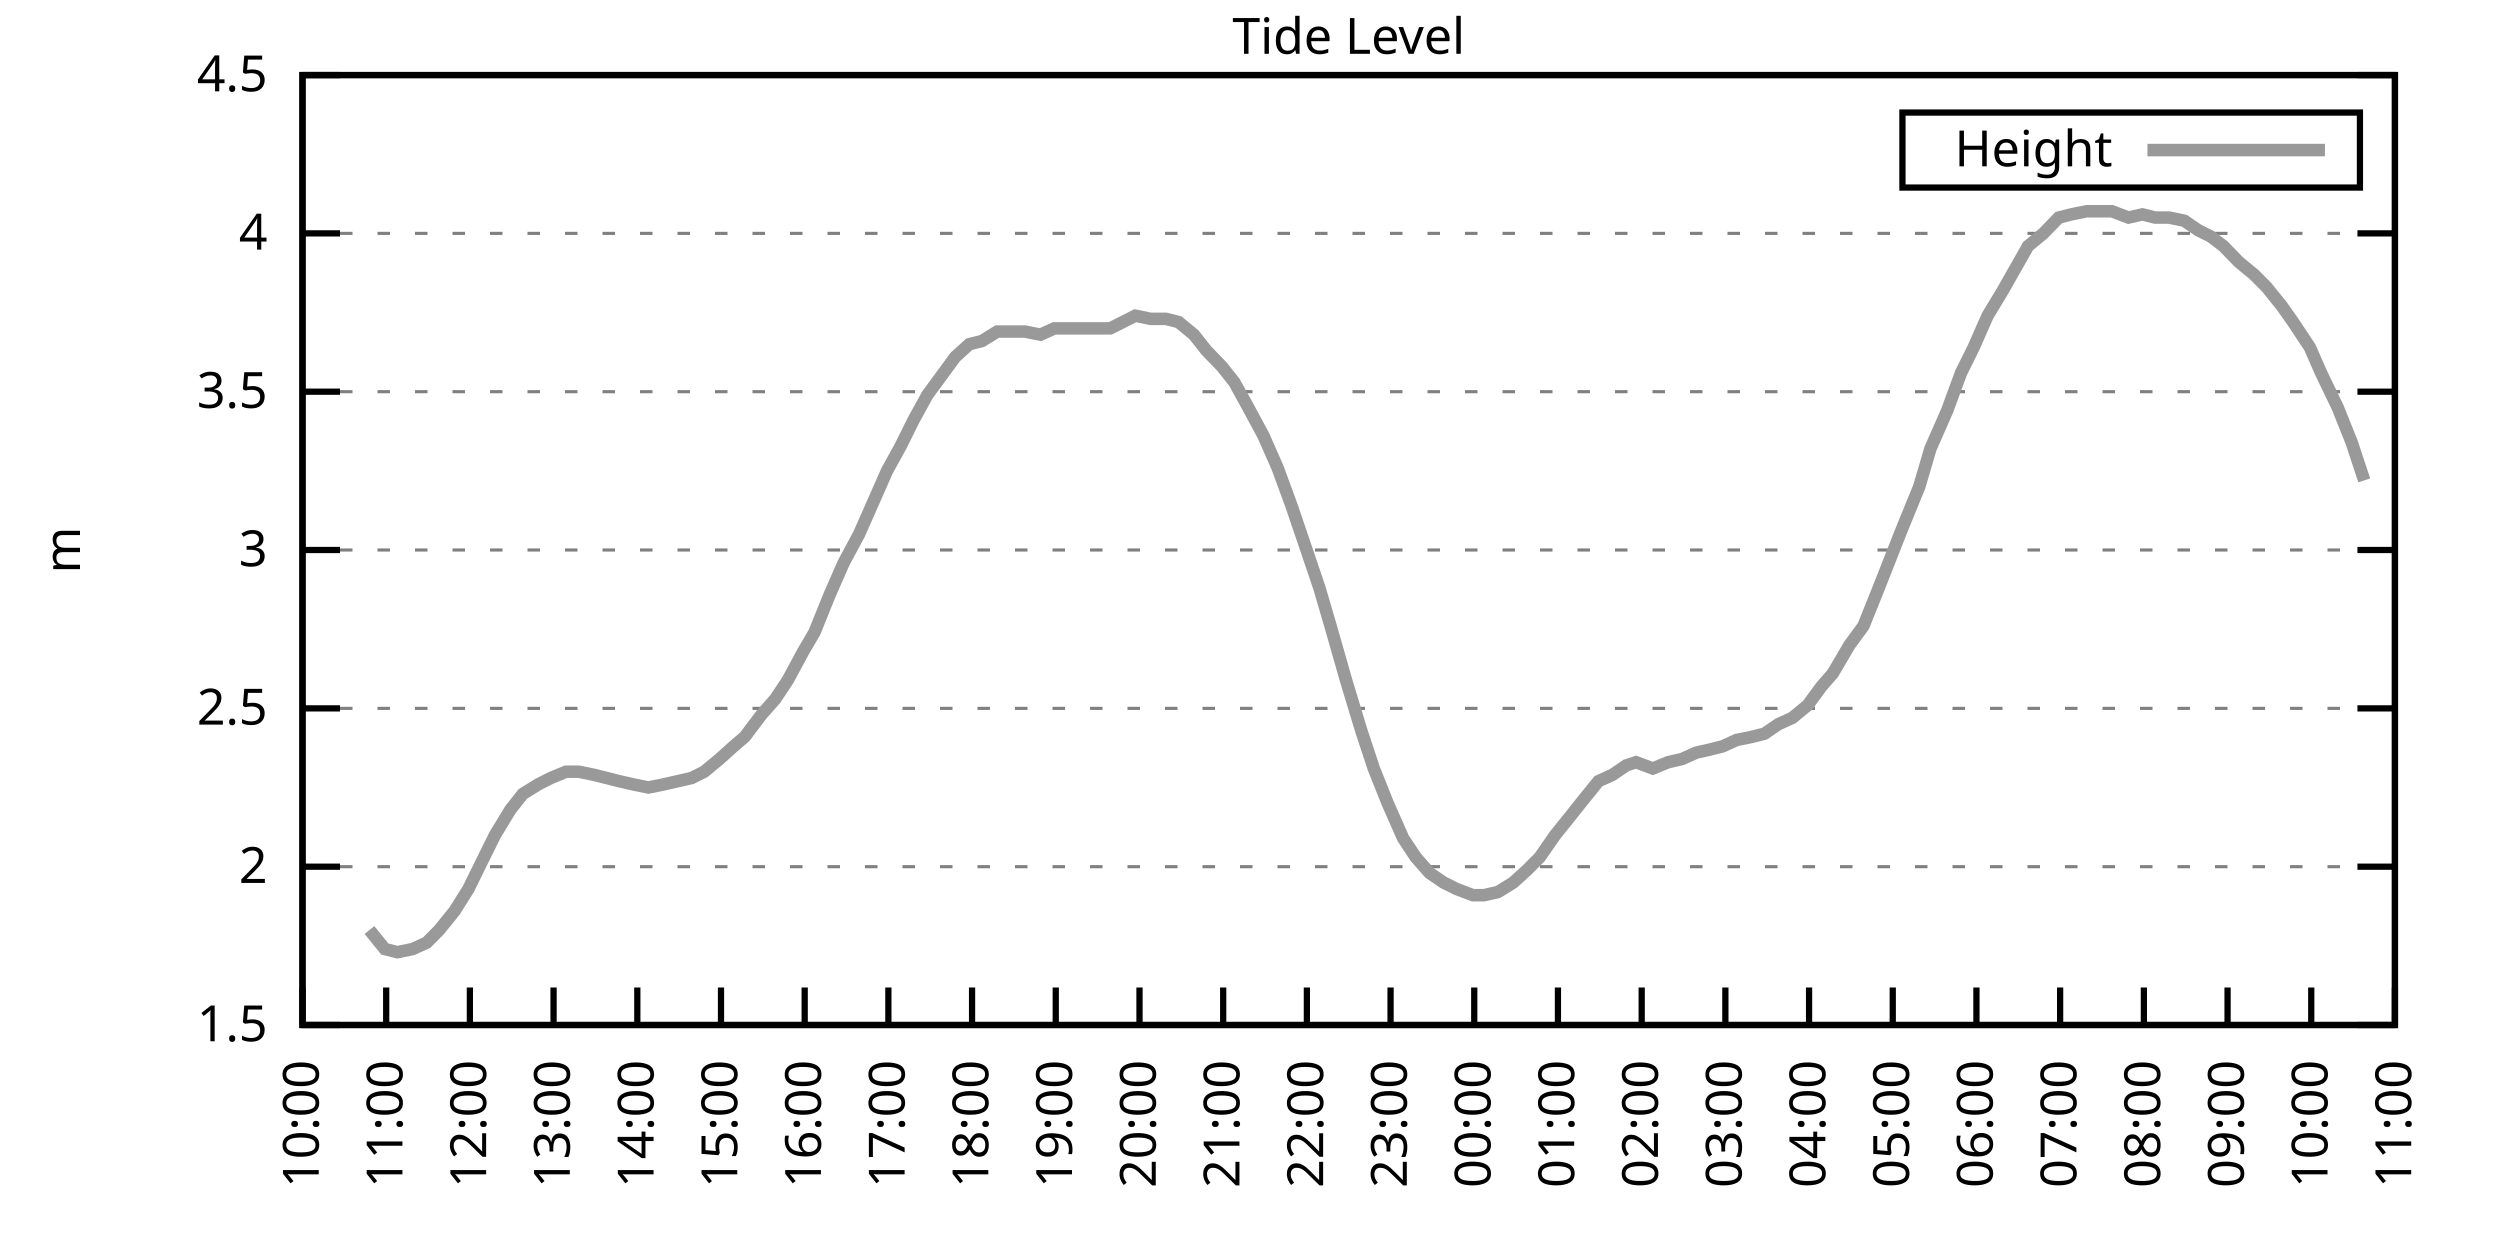
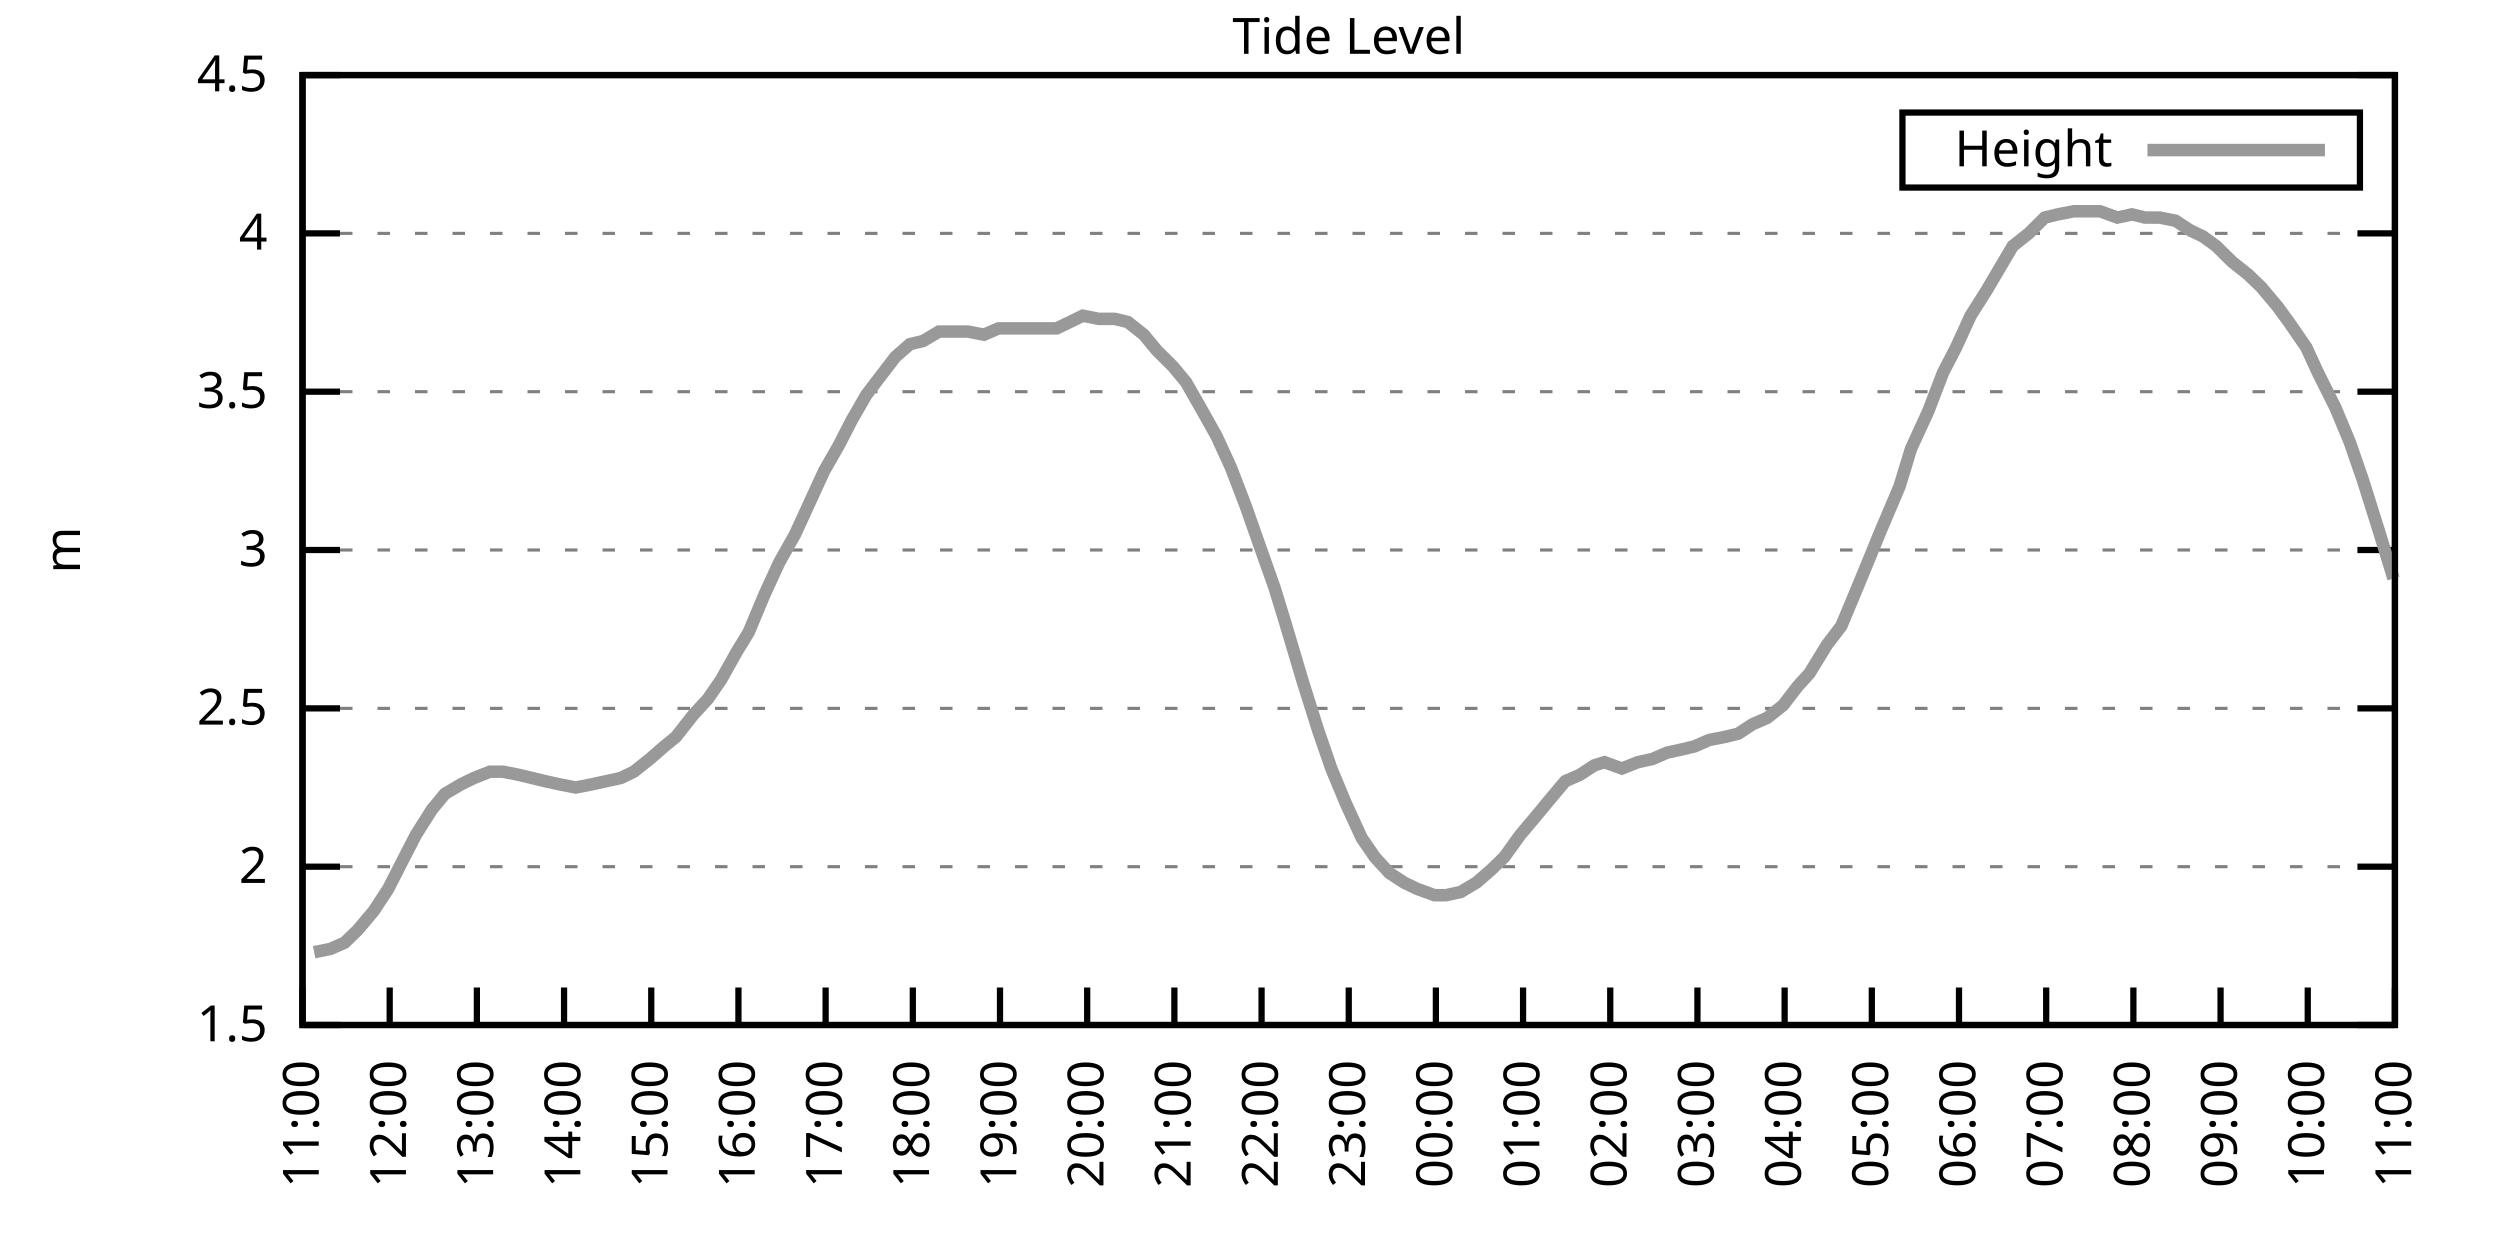
<svg xmlns="http://www.w3.org/2000/svg" xmlns:xlink="http://www.w3.org/1999/xlink" width="400" height="200" viewBox="0 0 400 200">
  <g id="gnuplot_canvas">
    <rect x="0" y="0" width="400" height="200" fill="none" />
    <defs>
      <circle id="gpDot" r="0.5" stroke-width="0.5" stroke="currentColor" />
      <path id="gpPt0" stroke-width="0.333" stroke="currentColor" d="M-1,0 h2 M0,-1 v2" />
      <path id="gpPt1" stroke-width="0.333" stroke="currentColor" d="M-1,-1 L1,1 M1,-1 L-1,1" />
      <path id="gpPt2" stroke-width="0.333" stroke="currentColor" d="M-1,0 L1,0 M0,-1 L0,1 M-1,-1 L1,1 M-1,1 L1,-1" />
      <rect id="gpPt3" stroke-width="0.333" stroke="currentColor" x="-1" y="-1" width="2" height="2" />
      <rect id="gpPt4" stroke-width="0.333" stroke="currentColor" fill="currentColor" x="-1" y="-1" width="2" height="2" />
      <circle id="gpPt5" stroke-width="0.333" stroke="currentColor" cx="0" cy="0" r="1" />
      <use xlink:href="#gpPt5" id="gpPt6" fill="currentColor" stroke="none" />
      <path id="gpPt7" stroke-width="0.333" stroke="currentColor" d="M0,-1.33 L-1.33,0.67 L1.33,0.67 z" />
      <use xlink:href="#gpPt7" id="gpPt8" fill="currentColor" stroke="none" />
      <use xlink:href="#gpPt7" id="gpPt9" stroke="currentColor" transform="rotate(180)" />
      <use xlink:href="#gpPt9" id="gpPt10" fill="currentColor" stroke="none" />
      <use xlink:href="#gpPt3" id="gpPt11" stroke="currentColor" transform="rotate(45)" />
      <use xlink:href="#gpPt11" id="gpPt12" fill="currentColor" stroke="none" />
      <path id="gpPt13" stroke-width="0.333" stroke="currentColor" d="M0,1.330 L1.265,0.411 L0.782,-1.067 L-0.782,-1.076 L-1.265,0.411 z" />
      <use xlink:href="#gpPt13" id="gpPt14" fill="currentColor" stroke="none" />
      <filter id="textbox" filterUnits="objectBoundingBox" x="0" y="0" height="1" width="1">
        <feFlood flood-color="white" flood-opacity="1" result="bgnd" />
        <feComposite in="SourceGraphic" in2="bgnd" operator="atop" />
      </filter>
      <filter id="greybox" filterUnits="objectBoundingBox" x="0" y="0" height="1" width="1">
        <feFlood flood-color="lightgrey" flood-opacity="1" result="grey" />
        <feComposite in="SourceGraphic" in2="grey" operator="atop" />
      </filter>
    </defs>
    <g fill="none" color="white" stroke="currentColor" stroke-width="1.00" stroke-linecap="butt" stroke-linejoin="miter">
</g>
    <g fill="none" color="black" stroke="currentColor" stroke-width="1.00" stroke-linecap="butt" stroke-linejoin="miter">
      <g stroke="none" shape-rendering="crispEdges">
        <polygon fill="rgb(255, 255, 255)" points="48.40,164.00 383.18,164.00 383.18,12.02 48.40,12.02 " />
      </g>
    </g>
    <g fill="none" color="black" stroke="currentColor" stroke-width="1.00" stroke-linecap="butt" stroke-linejoin="miter">
</g>
    <g fill="none" color="black" stroke="black" stroke-width="0.50" stroke-linecap="butt" stroke-linejoin="miter">
</g>
    <g fill="none" color="gray" stroke="currentColor" stroke-width="0.50" stroke-linecap="butt" stroke-linejoin="miter">
      <path stroke="gray" stroke-dasharray="2,4" class="gridline" d="M48.40,164.00 L383.19,164.00  " />
    </g>
    <g fill="none" color="gray" stroke="gray" stroke-width="1.00" stroke-linecap="butt" stroke-linejoin="miter">
</g>
    <g fill="none" color="black" stroke="currentColor" stroke-width="1.00" stroke-linecap="butt" stroke-linejoin="miter">
      <path stroke="black" d="M48.40,164.00 L54.40,164.00 M383.19,164.00 L377.19,164.00  " />
      <g transform="translate(42.80,166.60)" stroke="none" fill="black" font-family="Sans" font-size="8.00" text-anchor="end">
        <text>
          <tspan font-family="Sans"> 1.5</tspan>
        </text>
      </g>
    </g>
    <g fill="none" color="black" stroke="currentColor" stroke-width="1.00" stroke-linecap="butt" stroke-linejoin="miter">
</g>
    <g fill="none" color="black" stroke="black" stroke-width="0.50" stroke-linecap="butt" stroke-linejoin="miter">
</g>
    <g fill="none" color="gray" stroke="currentColor" stroke-width="0.50" stroke-linecap="butt" stroke-linejoin="miter">
      <path stroke="gray" stroke-dasharray="2,4" class="gridline" d="M48.40,138.67 L383.19,138.67  " />
    </g>
    <g fill="none" color="gray" stroke="gray" stroke-width="1.00" stroke-linecap="butt" stroke-linejoin="miter">
</g>
    <g fill="none" color="black" stroke="currentColor" stroke-width="1.00" stroke-linecap="butt" stroke-linejoin="miter">
      <path stroke="black" d="M48.40,138.67 L54.40,138.67 M383.19,138.67 L377.19,138.67  " />
      <g transform="translate(42.80,141.27)" stroke="none" fill="black" font-family="Sans" font-size="8.00" text-anchor="end">
        <text>
          <tspan font-family="Sans"> 2</tspan>
        </text>
      </g>
    </g>
    <g fill="none" color="black" stroke="currentColor" stroke-width="1.00" stroke-linecap="butt" stroke-linejoin="miter">
</g>
    <g fill="none" color="black" stroke="black" stroke-width="0.50" stroke-linecap="butt" stroke-linejoin="miter">
</g>
    <g fill="none" color="gray" stroke="currentColor" stroke-width="0.50" stroke-linecap="butt" stroke-linejoin="miter">
      <path stroke="gray" stroke-dasharray="2,4" class="gridline" d="M48.40,113.34 L383.19,113.34  " />
    </g>
    <g fill="none" color="gray" stroke="gray" stroke-width="1.00" stroke-linecap="butt" stroke-linejoin="miter">
</g>
    <g fill="none" color="black" stroke="currentColor" stroke-width="1.00" stroke-linecap="butt" stroke-linejoin="miter">
      <path stroke="black" d="M48.40,113.34 L54.40,113.34 M383.19,113.34 L377.19,113.34  " />
      <g transform="translate(42.80,115.94)" stroke="none" fill="black" font-family="Sans" font-size="8.00" text-anchor="end">
        <text>
          <tspan font-family="Sans"> 2.5</tspan>
        </text>
      </g>
    </g>
    <g fill="none" color="black" stroke="currentColor" stroke-width="1.00" stroke-linecap="butt" stroke-linejoin="miter">
</g>
    <g fill="none" color="black" stroke="black" stroke-width="0.50" stroke-linecap="butt" stroke-linejoin="miter">
</g>
    <g fill="none" color="gray" stroke="currentColor" stroke-width="0.50" stroke-linecap="butt" stroke-linejoin="miter">
      <path stroke="gray" stroke-dasharray="2,4" class="gridline" d="M48.40,88.00 L383.19,88.00  " />
    </g>
    <g fill="none" color="gray" stroke="gray" stroke-width="1.00" stroke-linecap="butt" stroke-linejoin="miter">
</g>
    <g fill="none" color="black" stroke="currentColor" stroke-width="1.00" stroke-linecap="butt" stroke-linejoin="miter">
      <path stroke="black" d="M48.40,88.00 L54.40,88.00 M383.19,88.00 L377.19,88.00  " />
      <g transform="translate(42.80,90.60)" stroke="none" fill="black" font-family="Sans" font-size="8.00" text-anchor="end">
        <text>
          <tspan font-family="Sans"> 3</tspan>
        </text>
      </g>
    </g>
    <g fill="none" color="black" stroke="currentColor" stroke-width="1.00" stroke-linecap="butt" stroke-linejoin="miter">
</g>
    <g fill="none" color="black" stroke="black" stroke-width="0.50" stroke-linecap="butt" stroke-linejoin="miter">
</g>
    <g fill="none" color="gray" stroke="currentColor" stroke-width="0.50" stroke-linecap="butt" stroke-linejoin="miter">
      <path stroke="gray" stroke-dasharray="2,4" class="gridline" d="M48.40,62.67 L383.19,62.67  " />
    </g>
    <g fill="none" color="gray" stroke="gray" stroke-width="1.00" stroke-linecap="butt" stroke-linejoin="miter">
</g>
    <g fill="none" color="black" stroke="currentColor" stroke-width="1.00" stroke-linecap="butt" stroke-linejoin="miter">
      <path stroke="black" d="M48.40,62.67 L54.40,62.67 M383.19,62.67 L377.19,62.67  " />
      <g transform="translate(42.80,65.27)" stroke="none" fill="black" font-family="Sans" font-size="8.00" text-anchor="end">
        <text>
          <tspan font-family="Sans"> 3.5</tspan>
        </text>
      </g>
    </g>
    <g fill="none" color="black" stroke="currentColor" stroke-width="1.00" stroke-linecap="butt" stroke-linejoin="miter">
</g>
    <g fill="none" color="black" stroke="black" stroke-width="0.50" stroke-linecap="butt" stroke-linejoin="miter">
</g>
    <g fill="none" color="gray" stroke="currentColor" stroke-width="0.50" stroke-linecap="butt" stroke-linejoin="miter">
      <path stroke="gray" stroke-dasharray="2,4" class="gridline" d="M48.40,37.34 L383.19,37.34  " />
    </g>
    <g fill="none" color="gray" stroke="gray" stroke-width="1.00" stroke-linecap="butt" stroke-linejoin="miter">
</g>
    <g fill="none" color="black" stroke="currentColor" stroke-width="1.00" stroke-linecap="butt" stroke-linejoin="miter">
      <path stroke="black" d="M48.40,37.34 L54.40,37.34 M383.19,37.34 L377.19,37.34  " />
      <g transform="translate(42.80,39.94)" stroke="none" fill="black" font-family="Sans" font-size="8.00" text-anchor="end">
        <text>
          <tspan font-family="Sans"> 4</tspan>
        </text>
      </g>
    </g>
    <g fill="none" color="black" stroke="currentColor" stroke-width="1.00" stroke-linecap="butt" stroke-linejoin="miter">
</g>
    <g fill="none" color="black" stroke="black" stroke-width="0.50" stroke-linecap="butt" stroke-linejoin="miter">
</g>
    <g fill="none" color="gray" stroke="currentColor" stroke-width="0.50" stroke-linecap="butt" stroke-linejoin="miter">
      <path stroke="gray" stroke-dasharray="2,4" class="gridline" d="M48.40,12.01 L383.19,12.01  " />
    </g>
    <g fill="none" color="gray" stroke="gray" stroke-width="1.00" stroke-linecap="butt" stroke-linejoin="miter">
</g>
    <g fill="none" color="black" stroke="currentColor" stroke-width="1.00" stroke-linecap="butt" stroke-linejoin="miter">
      <path stroke="black" d="M48.40,12.01 L54.40,12.01 M383.19,12.01 L377.19,12.01  " />
      <g transform="translate(42.80,14.61)" stroke="none" fill="black" font-family="Sans" font-size="8.00" text-anchor="end">
        <text>
          <tspan font-family="Sans"> 4.5</tspan>
        </text>
      </g>
    </g>
    <g fill="none" color="black" stroke="currentColor" stroke-width="1.00" stroke-linecap="butt" stroke-linejoin="miter">
      <path stroke="black" d="M48.40,164.00 L48.40,158.00  " />
      <g transform="translate(51.00,169.60) rotate(270.00)" stroke="none" fill="black" font-family="Sans" font-size="8.00" text-anchor="end">
        <text>
-           <tspan font-family="Sans">10:00</tspan>
-         </text>
-       </g>
-     </g>
-     <g fill="none" color="black" stroke="currentColor" stroke-width="1.00" stroke-linecap="butt" stroke-linejoin="miter">
-       <path stroke="black" d="M61.79,164.00 L61.79,158.00  " />
-       <g transform="translate(64.39,169.60) rotate(270.00)" stroke="none" fill="black" font-family="Sans" font-size="8.00" text-anchor="end">
-         <text>
          <tspan font-family="Sans">11:00</tspan>
        </text>
      </g>
    </g>
    <g fill="none" color="black" stroke="currentColor" stroke-width="1.00" stroke-linecap="butt" stroke-linejoin="miter">
-       <path stroke="black" d="M75.18,164.00 L75.18,158.00  " />
-       <g transform="translate(77.78,169.60) rotate(270.00)" stroke="none" fill="black" font-family="Sans" font-size="8.00" text-anchor="end">
+       <path stroke="black" d="M62.35,164.00 L62.35,158.00  " />
+       <g transform="translate(64.95,169.60) rotate(270.00)" stroke="none" fill="black" font-family="Sans" font-size="8.00" text-anchor="end">
        <text>
          <tspan font-family="Sans">12:00</tspan>
        </text>
      </g>
    </g>
    <g fill="none" color="black" stroke="currentColor" stroke-width="1.00" stroke-linecap="butt" stroke-linejoin="miter">
-       <path stroke="black" d="M88.57,164.00 L88.57,158.00  " />
-       <g transform="translate(91.17,169.60) rotate(270.00)" stroke="none" fill="black" font-family="Sans" font-size="8.00" text-anchor="end">
+       <path stroke="black" d="M76.30,164.00 L76.30,158.00  " />
+       <g transform="translate(78.90,169.60) rotate(270.00)" stroke="none" fill="black" font-family="Sans" font-size="8.00" text-anchor="end">
        <text>
          <tspan font-family="Sans">13:00</tspan>
        </text>
      </g>
    </g>
    <g fill="none" color="black" stroke="currentColor" stroke-width="1.00" stroke-linecap="butt" stroke-linejoin="miter">
-       <path stroke="black" d="M101.97,164.00 L101.97,158.00  " />
-       <g transform="translate(104.57,169.60) rotate(270.00)" stroke="none" fill="black" font-family="Sans" font-size="8.00" text-anchor="end">
+       <path stroke="black" d="M90.25,164.00 L90.25,158.00  " />
+       <g transform="translate(92.85,169.60) rotate(270.00)" stroke="none" fill="black" font-family="Sans" font-size="8.00" text-anchor="end">
        <text>
          <tspan font-family="Sans">14:00</tspan>
        </text>
      </g>
    </g>
    <g fill="none" color="black" stroke="currentColor" stroke-width="1.00" stroke-linecap="butt" stroke-linejoin="miter">
-       <path stroke="black" d="M115.36,164.00 L115.36,158.00  " />
-       <g transform="translate(117.96,169.60) rotate(270.00)" stroke="none" fill="black" font-family="Sans" font-size="8.00" text-anchor="end">
+       <path stroke="black" d="M104.20,164.00 L104.20,158.00  " />
+       <g transform="translate(106.80,169.60) rotate(270.00)" stroke="none" fill="black" font-family="Sans" font-size="8.00" text-anchor="end">
        <text>
          <tspan font-family="Sans">15:00</tspan>
        </text>
      </g>
    </g>
    <g fill="none" color="black" stroke="currentColor" stroke-width="1.00" stroke-linecap="butt" stroke-linejoin="miter">
-       <path stroke="black" d="M128.75,164.00 L128.75,158.00  " />
-       <g transform="translate(131.35,169.60) rotate(270.00)" stroke="none" fill="black" font-family="Sans" font-size="8.00" text-anchor="end">
+       <path stroke="black" d="M118.15,164.00 L118.15,158.00  " />
+       <g transform="translate(120.75,169.60) rotate(270.00)" stroke="none" fill="black" font-family="Sans" font-size="8.00" text-anchor="end">
        <text>
          <tspan font-family="Sans">16:00</tspan>
        </text>
      </g>
    </g>
    <g fill="none" color="black" stroke="currentColor" stroke-width="1.00" stroke-linecap="butt" stroke-linejoin="miter">
-       <path stroke="black" d="M142.14,164.00 L142.14,158.00  " />
-       <g transform="translate(144.74,169.60) rotate(270.00)" stroke="none" fill="black" font-family="Sans" font-size="8.00" text-anchor="end">
+       <path stroke="black" d="M132.10,164.00 L132.10,158.00  " />
+       <g transform="translate(134.70,169.60) rotate(270.00)" stroke="none" fill="black" font-family="Sans" font-size="8.00" text-anchor="end">
        <text>
          <tspan font-family="Sans">17:00</tspan>
        </text>
      </g>
    </g>
    <g fill="none" color="black" stroke="currentColor" stroke-width="1.00" stroke-linecap="butt" stroke-linejoin="miter">
-       <path stroke="black" d="M155.53,164.00 L155.53,158.00  " />
-       <g transform="translate(158.13,169.60) rotate(270.00)" stroke="none" fill="black" font-family="Sans" font-size="8.00" text-anchor="end">
+       <path stroke="black" d="M146.05,164.00 L146.05,158.00  " />
+       <g transform="translate(148.65,169.60) rotate(270.00)" stroke="none" fill="black" font-family="Sans" font-size="8.00" text-anchor="end">
        <text>
          <tspan font-family="Sans">18:00</tspan>
        </text>
      </g>
    </g>
    <g fill="none" color="black" stroke="currentColor" stroke-width="1.00" stroke-linecap="butt" stroke-linejoin="miter">
-       <path stroke="black" d="M168.92,164.00 L168.92,158.00  " />
-       <g transform="translate(171.52,169.60) rotate(270.00)" stroke="none" fill="black" font-family="Sans" font-size="8.00" text-anchor="end">
+       <path stroke="black" d="M160.00,164.00 L160.00,158.00  " />
+       <g transform="translate(162.60,169.60) rotate(270.00)" stroke="none" fill="black" font-family="Sans" font-size="8.00" text-anchor="end">
        <text>
          <tspan font-family="Sans">19:00</tspan>
        </text>
      </g>
    </g>
    <g fill="none" color="black" stroke="currentColor" stroke-width="1.00" stroke-linecap="butt" stroke-linejoin="miter">
-       <path stroke="black" d="M182.32,164.00 L182.32,158.00  " />
-       <g transform="translate(184.92,169.60) rotate(270.00)" stroke="none" fill="black" font-family="Sans" font-size="8.00" text-anchor="end">
+       <path stroke="black" d="M173.95,164.00 L173.95,158.00  " />
+       <g transform="translate(176.55,169.60) rotate(270.00)" stroke="none" fill="black" font-family="Sans" font-size="8.00" text-anchor="end">
        <text>
          <tspan font-family="Sans">20:00</tspan>
        </text>
      </g>
    </g>
    <g fill="none" color="black" stroke="currentColor" stroke-width="1.00" stroke-linecap="butt" stroke-linejoin="miter">
-       <path stroke="black" d="M195.71,164.00 L195.71,158.00  " />
-       <g transform="translate(198.31,169.60) rotate(270.00)" stroke="none" fill="black" font-family="Sans" font-size="8.00" text-anchor="end">
+       <path stroke="black" d="M187.90,164.00 L187.90,158.00  " />
+       <g transform="translate(190.50,169.60) rotate(270.00)" stroke="none" fill="black" font-family="Sans" font-size="8.00" text-anchor="end">
        <text>
          <tspan font-family="Sans">21:00</tspan>
        </text>
      </g>
    </g>
    <g fill="none" color="black" stroke="currentColor" stroke-width="1.00" stroke-linecap="butt" stroke-linejoin="miter">
-       <path stroke="black" d="M209.10,164.00 L209.10,158.00  " />
-       <g transform="translate(211.70,169.60) rotate(270.00)" stroke="none" fill="black" font-family="Sans" font-size="8.00" text-anchor="end">
+       <path stroke="black" d="M201.85,164.00 L201.85,158.00  " />
+       <g transform="translate(204.45,169.60) rotate(270.00)" stroke="none" fill="black" font-family="Sans" font-size="8.00" text-anchor="end">
        <text>
          <tspan font-family="Sans">22:00</tspan>
        </text>
      </g>
    </g>
    <g fill="none" color="black" stroke="currentColor" stroke-width="1.00" stroke-linecap="butt" stroke-linejoin="miter">
-       <path stroke="black" d="M222.49,164.00 L222.49,158.00  " />
-       <g transform="translate(225.09,169.60) rotate(270.00)" stroke="none" fill="black" font-family="Sans" font-size="8.00" text-anchor="end">
+       <path stroke="black" d="M215.80,164.00 L215.80,158.00  " />
+       <g transform="translate(218.40,169.60) rotate(270.00)" stroke="none" fill="black" font-family="Sans" font-size="8.00" text-anchor="end">
        <text>
          <tspan font-family="Sans">23:00</tspan>
        </text>
      </g>
    </g>
    <g fill="none" color="black" stroke="currentColor" stroke-width="1.00" stroke-linecap="butt" stroke-linejoin="miter">
-       <path stroke="black" d="M235.88,164.00 L235.88,158.00  " />
-       <g transform="translate(238.48,169.60) rotate(270.00)" stroke="none" fill="black" font-family="Sans" font-size="8.00" text-anchor="end">
+       <path stroke="black" d="M229.74,164.00 L229.74,158.00  " />
+       <g transform="translate(232.34,169.60) rotate(270.00)" stroke="none" fill="black" font-family="Sans" font-size="8.00" text-anchor="end">
        <text>
          <tspan font-family="Sans">00:00</tspan>
        </text>
      </g>
    </g>
    <g fill="none" color="black" stroke="currentColor" stroke-width="1.00" stroke-linecap="butt" stroke-linejoin="miter">
-       <path stroke="black" d="M249.27,164.00 L249.27,158.00  " />
-       <g transform="translate(251.87,169.60) rotate(270.00)" stroke="none" fill="black" font-family="Sans" font-size="8.00" text-anchor="end">
+       <path stroke="black" d="M243.69,164.00 L243.69,158.00  " />
+       <g transform="translate(246.29,169.60) rotate(270.00)" stroke="none" fill="black" font-family="Sans" font-size="8.00" text-anchor="end">
        <text>
          <tspan font-family="Sans">01:00</tspan>
        </text>
      </g>
    </g>
    <g fill="none" color="black" stroke="currentColor" stroke-width="1.00" stroke-linecap="butt" stroke-linejoin="miter">
-       <path stroke="black" d="M262.67,164.00 L262.67,158.00  " />
-       <g transform="translate(265.27,169.60) rotate(270.00)" stroke="none" fill="black" font-family="Sans" font-size="8.00" text-anchor="end">
+       <path stroke="black" d="M257.64,164.00 L257.64,158.00  " />
+       <g transform="translate(260.24,169.60) rotate(270.00)" stroke="none" fill="black" font-family="Sans" font-size="8.00" text-anchor="end">
        <text>
          <tspan font-family="Sans">02:00</tspan>
        </text>
      </g>
    </g>
    <g fill="none" color="black" stroke="currentColor" stroke-width="1.00" stroke-linecap="butt" stroke-linejoin="miter">
-       <path stroke="black" d="M276.06,164.00 L276.06,158.00  " />
-       <g transform="translate(278.66,169.60) rotate(270.00)" stroke="none" fill="black" font-family="Sans" font-size="8.00" text-anchor="end">
+       <path stroke="black" d="M271.59,164.00 L271.59,158.00  " />
+       <g transform="translate(274.19,169.60) rotate(270.00)" stroke="none" fill="black" font-family="Sans" font-size="8.00" text-anchor="end">
        <text>
          <tspan font-family="Sans">03:00</tspan>
        </text>
      </g>
    </g>
    <g fill="none" color="black" stroke="currentColor" stroke-width="1.00" stroke-linecap="butt" stroke-linejoin="miter">
-       <path stroke="black" d="M289.45,164.00 L289.45,158.00  " />
-       <g transform="translate(292.05,169.60) rotate(270.00)" stroke="none" fill="black" font-family="Sans" font-size="8.00" text-anchor="end">
+       <path stroke="black" d="M285.54,164.00 L285.54,158.00  " />
+       <g transform="translate(288.14,169.60) rotate(270.00)" stroke="none" fill="black" font-family="Sans" font-size="8.00" text-anchor="end">
        <text>
          <tspan font-family="Sans">04:00</tspan>
        </text>
      </g>
    </g>
    <g fill="none" color="black" stroke="currentColor" stroke-width="1.00" stroke-linecap="butt" stroke-linejoin="miter">
-       <path stroke="black" d="M302.84,164.00 L302.84,158.00  " />
-       <g transform="translate(305.44,169.60) rotate(270.00)" stroke="none" fill="black" font-family="Sans" font-size="8.00" text-anchor="end">
+       <path stroke="black" d="M299.49,164.00 L299.49,158.00  " />
+       <g transform="translate(302.09,169.60) rotate(270.00)" stroke="none" fill="black" font-family="Sans" font-size="8.00" text-anchor="end">
        <text>
          <tspan font-family="Sans">05:00</tspan>
        </text>
      </g>
    </g>
    <g fill="none" color="black" stroke="currentColor" stroke-width="1.00" stroke-linecap="butt" stroke-linejoin="miter">
-       <path stroke="black" d="M316.23,164.00 L316.23,158.00  " />
-       <g transform="translate(318.83,169.60) rotate(270.00)" stroke="none" fill="black" font-family="Sans" font-size="8.00" text-anchor="end">
+       <path stroke="black" d="M313.44,164.00 L313.44,158.00  " />
+       <g transform="translate(316.04,169.60) rotate(270.00)" stroke="none" fill="black" font-family="Sans" font-size="8.00" text-anchor="end">
        <text>
          <tspan font-family="Sans">06:00</tspan>
        </text>
      </g>
    </g>
    <g fill="none" color="black" stroke="currentColor" stroke-width="1.00" stroke-linecap="butt" stroke-linejoin="miter">
-       <path stroke="black" d="M329.62,164.00 L329.62,158.00  " />
-       <g transform="translate(332.22,169.60) rotate(270.00)" stroke="none" fill="black" font-family="Sans" font-size="8.00" text-anchor="end">
+       <path stroke="black" d="M327.39,164.00 L327.39,158.00  " />
+       <g transform="translate(329.99,169.60) rotate(270.00)" stroke="none" fill="black" font-family="Sans" font-size="8.00" text-anchor="end">
        <text>
          <tspan font-family="Sans">07:00</tspan>
        </text>
      </g>
    </g>
    <g fill="none" color="black" stroke="currentColor" stroke-width="1.00" stroke-linecap="butt" stroke-linejoin="miter">
-       <path stroke="black" d="M343.02,164.00 L343.02,158.00  " />
-       <g transform="translate(345.62,169.60) rotate(270.00)" stroke="none" fill="black" font-family="Sans" font-size="8.00" text-anchor="end">
+       <path stroke="black" d="M341.34,164.00 L341.34,158.00  " />
+       <g transform="translate(343.94,169.60) rotate(270.00)" stroke="none" fill="black" font-family="Sans" font-size="8.00" text-anchor="end">
        <text>
          <tspan font-family="Sans">08:00</tspan>
        </text>
      </g>
    </g>
    <g fill="none" color="black" stroke="currentColor" stroke-width="1.00" stroke-linecap="butt" stroke-linejoin="miter">
-       <path stroke="black" d="M356.41,164.00 L356.41,158.00  " />
-       <g transform="translate(359.01,169.60) rotate(270.00)" stroke="none" fill="black" font-family="Sans" font-size="8.00" text-anchor="end">
+       <path stroke="black" d="M355.29,164.00 L355.29,158.00  " />
+       <g transform="translate(357.89,169.60) rotate(270.00)" stroke="none" fill="black" font-family="Sans" font-size="8.00" text-anchor="end">
        <text>
          <tspan font-family="Sans">09:00</tspan>
        </text>
      </g>
    </g>
    <g fill="none" color="black" stroke="currentColor" stroke-width="1.00" stroke-linecap="butt" stroke-linejoin="miter">
-       <path stroke="black" d="M369.80,164.00 L369.80,158.00  " />
-       <g transform="translate(372.40,169.60) rotate(270.00)" stroke="none" fill="black" font-family="Sans" font-size="8.00" text-anchor="end">
+       <path stroke="black" d="M369.24,164.00 L369.24,158.00  " />
+       <g transform="translate(371.84,169.60) rotate(270.00)" stroke="none" fill="black" font-family="Sans" font-size="8.00" text-anchor="end">
        <text>
          <tspan font-family="Sans">10:00</tspan>
        </text>
      </g>
    </g>
    <g fill="none" color="black" stroke="currentColor" stroke-width="1.00" stroke-linecap="butt" stroke-linejoin="miter">
      <path stroke="black" d="M383.19,164.00 L383.19,158.00  " />
      <g transform="translate(385.79,169.60) rotate(270.00)" stroke="none" fill="black" font-family="Sans" font-size="8.00" text-anchor="end">
        <text>
          <tspan font-family="Sans">11:00</tspan>
        </text>
      </g>
    </g>
    <g fill="none" color="black" stroke="currentColor" stroke-width="1.00" stroke-linecap="butt" stroke-linejoin="miter">
</g>
    <g fill="none" color="black" stroke="currentColor" stroke-width="1.00" stroke-linecap="butt" stroke-linejoin="miter">
      <path stroke="black" d="M48.40,12.01 L48.40,164.00 L383.19,164.00 L383.19,12.01 L48.40,12.01 Z  " />
    </g>
    <g fill="none" color="black" stroke="currentColor" stroke-width="1.00" stroke-linecap="butt" stroke-linejoin="miter">
</g>
    <g fill="none" color="black" stroke="currentColor" stroke-width="1.00" stroke-linecap="butt" stroke-linejoin="miter">
      <path stroke="black" d="M304.39,30.01 L304.39,18.01 L377.59,18.01 L377.59,30.01 L304.39,30.01 Z  " />
    </g>
    <g id="Tide_level_plot_1">
      <g fill="none" color="white" stroke="black" stroke-width="2.00" stroke-linecap="butt" stroke-linejoin="miter">
</g>
      <g fill="none" color="black" stroke="currentColor" stroke-width="2.00" stroke-linecap="butt" stroke-linejoin="miter">
        <g transform="translate(337.99,26.61)" stroke="none" fill="black" font-family="Sans" font-size="8.00" text-anchor="end">
          <text>
            <tspan font-family="Sans">Height</tspan>
          </text>
        </g>
      </g>
      <g fill="none" color="black" stroke="currentColor" stroke-width="2.00" stroke-linecap="butt" stroke-linejoin="miter">
-         <path stroke="rgb(153, 153, 153)" d="M343.59,24.01 L371.99,24.01 M59.11,148.80 L61.57,151.84 L63.58,152.35 L66.03,151.84 L68.26,150.83 L70.27,148.80   L72.73,145.76 L74.96,142.21 L77.19,137.66 L79.20,133.60 L81.66,129.55 L83.66,127.02 L86.12,125.50 L88.13,124.48   L90.58,123.47 L92.59,123.47 L95.05,123.98 L97.06,124.48 L99.06,124.99 L101.30,125.50 L103.75,126.00 L106.21,125.50   L108.44,124.99 L110.67,124.48 L112.68,123.47 L115.13,121.44 L117.37,119.42 L119.15,117.90 L121.83,114.35 L124.06,111.82   L126.07,108.78 L128.53,104.22 L130.31,101.18 L132.77,95.10 L135.00,90.03 L137.45,85.47 L139.24,81.42 L141.92,75.34   L144.15,71.29 L146.16,67.23 L148.39,63.18 L150.62,60.14 L152.85,57.10 L155.09,55.07 L157.10,54.57 L159.55,53.05   L161.56,53.05 L164.01,53.05 L166.47,53.55 L168.70,52.54 L170.93,52.54 L172.94,52.54 L175.17,52.54 L177.63,52.54   L179.64,51.53 L181.65,50.51 L184.10,51.02 L186.56,51.02 L188.57,51.53 L191.02,53.55 L193.03,56.09 L195.48,58.62   L197.49,61.15 L199.73,65.21 L202.18,69.77 L204.41,74.83 L206.64,80.91 L208.88,87.50 L211.11,94.08 L212.89,100.16   L215.35,108.78 L217.80,116.88 L219.81,122.96 L222.04,128.54 L224.50,134.11 L226.51,137.15 L228.74,139.68 L230.97,141.20   L232.98,142.21 L235.66,143.23 L237.44,143.23 L239.68,142.72 L242.13,141.20 L244.36,139.17 L246.37,137.15 L248.83,133.60   L251.28,130.56 L253.29,128.03 L255.75,124.99 L257.98,123.98 L260.21,122.46 L261.77,121.95 L264.45,122.96 L266.91,121.95   L269.14,121.44 L271.37,120.43 L273.60,119.92 L275.61,119.42 L277.84,118.40 L280.30,117.90 L282.31,117.39 L284.54,115.87   L286.77,114.86 L289.23,112.83 L291.46,109.79 L293.24,107.76 L295.92,103.20 L298.15,100.16 L300.39,94.59 L302.39,89.52   L304.18,84.97 L307.08,77.87 L308.87,71.79 L311.54,65.71 L313.78,59.63 L315.79,55.58 L318.02,50.51 L320.47,46.46   L322.48,42.91 L324.49,39.37 L326.95,37.34 L329.40,34.81 L331.41,34.30 L333.86,33.80 L336.10,33.80 L337.88,33.80   L340.56,34.81 L342.79,34.30 L344.80,34.81 L347.03,34.81 L349.49,35.32 L351.72,36.84 L353.73,37.85 L355.74,39.37   L358.19,41.90 L360.65,43.93 L362.66,45.95 L365.11,48.99 L366.90,51.53 L369.58,55.58 L371.36,59.63 L374.04,65.21   L376.27,70.78 L378.28,76.86  " />
+         <path stroke="rgb(153, 153, 153)" d="M343.59,24.01 L371.99,24.01 M50.26,152.35 L52.82,151.84 L55.14,150.83 L57.23,148.80 L59.79,145.76 L62.12,142.21   L64.44,137.66 L66.53,133.60 L69.09,129.55 L71.18,127.02 L73.74,125.50 L75.83,124.48 L78.39,123.47 L80.48,123.47   L83.04,123.98 L85.13,124.48 L87.23,124.99 L89.55,125.50 L92.11,126.00 L94.67,125.50 L96.99,124.99 L99.32,124.48   L101.41,123.47 L103.97,121.44 L106.29,119.42 L108.15,117.90 L110.94,114.35 L113.27,111.82 L115.36,108.78 L117.92,104.22   L119.78,101.18 L122.33,95.10 L124.66,90.03 L127.22,85.47 L129.08,81.42 L131.87,75.34 L134.19,71.29 L136.28,67.23   L138.61,63.18 L140.93,60.14 L143.26,57.10 L145.58,55.07 L147.67,54.57 L150.23,53.05 L152.32,53.05 L154.88,53.05   L157.44,53.55 L159.76,52.54 L162.09,52.54 L164.18,52.54 L166.51,52.54 L169.06,52.54 L171.16,51.53 L173.25,50.51   L175.81,51.02 L178.36,51.02 L180.46,51.53 L183.01,53.55 L185.11,56.09 L187.66,58.62 L189.76,61.15 L192.08,65.21   L194.64,69.77 L196.96,74.83 L199.29,80.91 L201.61,87.50 L203.94,94.08 L205.80,100.16 L208.36,108.78 L210.91,116.88   L213.01,122.96 L215.33,128.54 L217.89,134.11 L219.98,137.15 L222.30,139.68 L224.63,141.20 L226.72,142.21 L229.51,143.23   L231.37,143.23 L233.70,142.72 L236.25,141.20 L238.58,139.17 L240.67,137.15 L243.23,133.60 L245.79,130.56 L247.88,128.03   L250.44,124.99 L252.76,123.98 L255.09,122.46 L256.71,121.95 L259.50,122.96 L262.06,121.95 L264.39,121.44 L266.71,120.43   L269.04,119.92 L271.13,119.42 L273.45,118.40 L276.01,117.90 L278.10,117.39 L280.43,115.87 L282.75,114.86 L285.31,112.83   L287.64,109.79 L289.50,107.76 L292.29,103.20 L294.61,100.16 L296.94,94.59 L299.03,89.52 L300.89,84.97 L303.91,77.87   L305.77,71.79 L308.56,65.71 L310.88,59.63 L312.98,55.58 L315.30,50.51 L317.86,46.46 L319.95,42.91 L322.04,39.37   L324.60,37.34 L327.16,34.81 L329.25,34.30 L331.81,33.80 L334.13,33.80 L335.99,33.80 L338.78,34.81 L341.11,34.30   L343.20,34.81 L345.53,34.81 L348.08,35.32 L350.41,36.84 L352.50,37.85 L354.59,39.37 L357.15,41.90 L359.71,43.93   L361.80,45.95 L364.36,48.99 L366.22,51.53 L369.01,55.58 L370.87,59.63 L373.66,65.21 L375.98,70.78 L378.08,76.86   L380.63,84.97 L382.96,92.56  " />
      </g>
    </g>
    <g fill="none" color="black" stroke="currentColor" stroke-width="2.00" stroke-linecap="butt" stroke-linejoin="miter">
</g>
    <g fill="none" color="black" stroke="black" stroke-width="1.00" stroke-linecap="butt" stroke-linejoin="miter">
</g>
    <g fill="none" color="black" stroke="currentColor" stroke-width="1.00" stroke-linecap="butt" stroke-linejoin="miter">
      <path stroke="black" d="M48.40,12.01 L48.40,164.00 L383.19,164.00 L383.19,12.01 L48.40,12.01 Z  " />
      <g transform="translate(12.80,88.01) rotate(270.00)" stroke="none" fill="black" font-family="Sans" font-size="8.00" text-anchor="middle">
        <text>
          <tspan font-family="Sans">m</tspan>
        </text>
      </g>
    </g>
    <g fill="none" color="black" stroke="currentColor" stroke-width="1.00" stroke-linecap="butt" stroke-linejoin="miter">
</g>
    <g fill="none" color="black" stroke="currentColor" stroke-width="1.00" stroke-linecap="butt" stroke-linejoin="miter">
      <g transform="translate(215.79,8.61)" stroke="none" fill="black" font-family="Sans" font-size="8.00" text-anchor="middle">
        <text>
          <tspan font-family="Sans">Tide Level</tspan>
        </text>
      </g>
    </g>
    <g fill="none" color="black" stroke="currentColor" stroke-width="1.00" stroke-linecap="butt" stroke-linejoin="miter">
</g>
  </g>
</svg>
